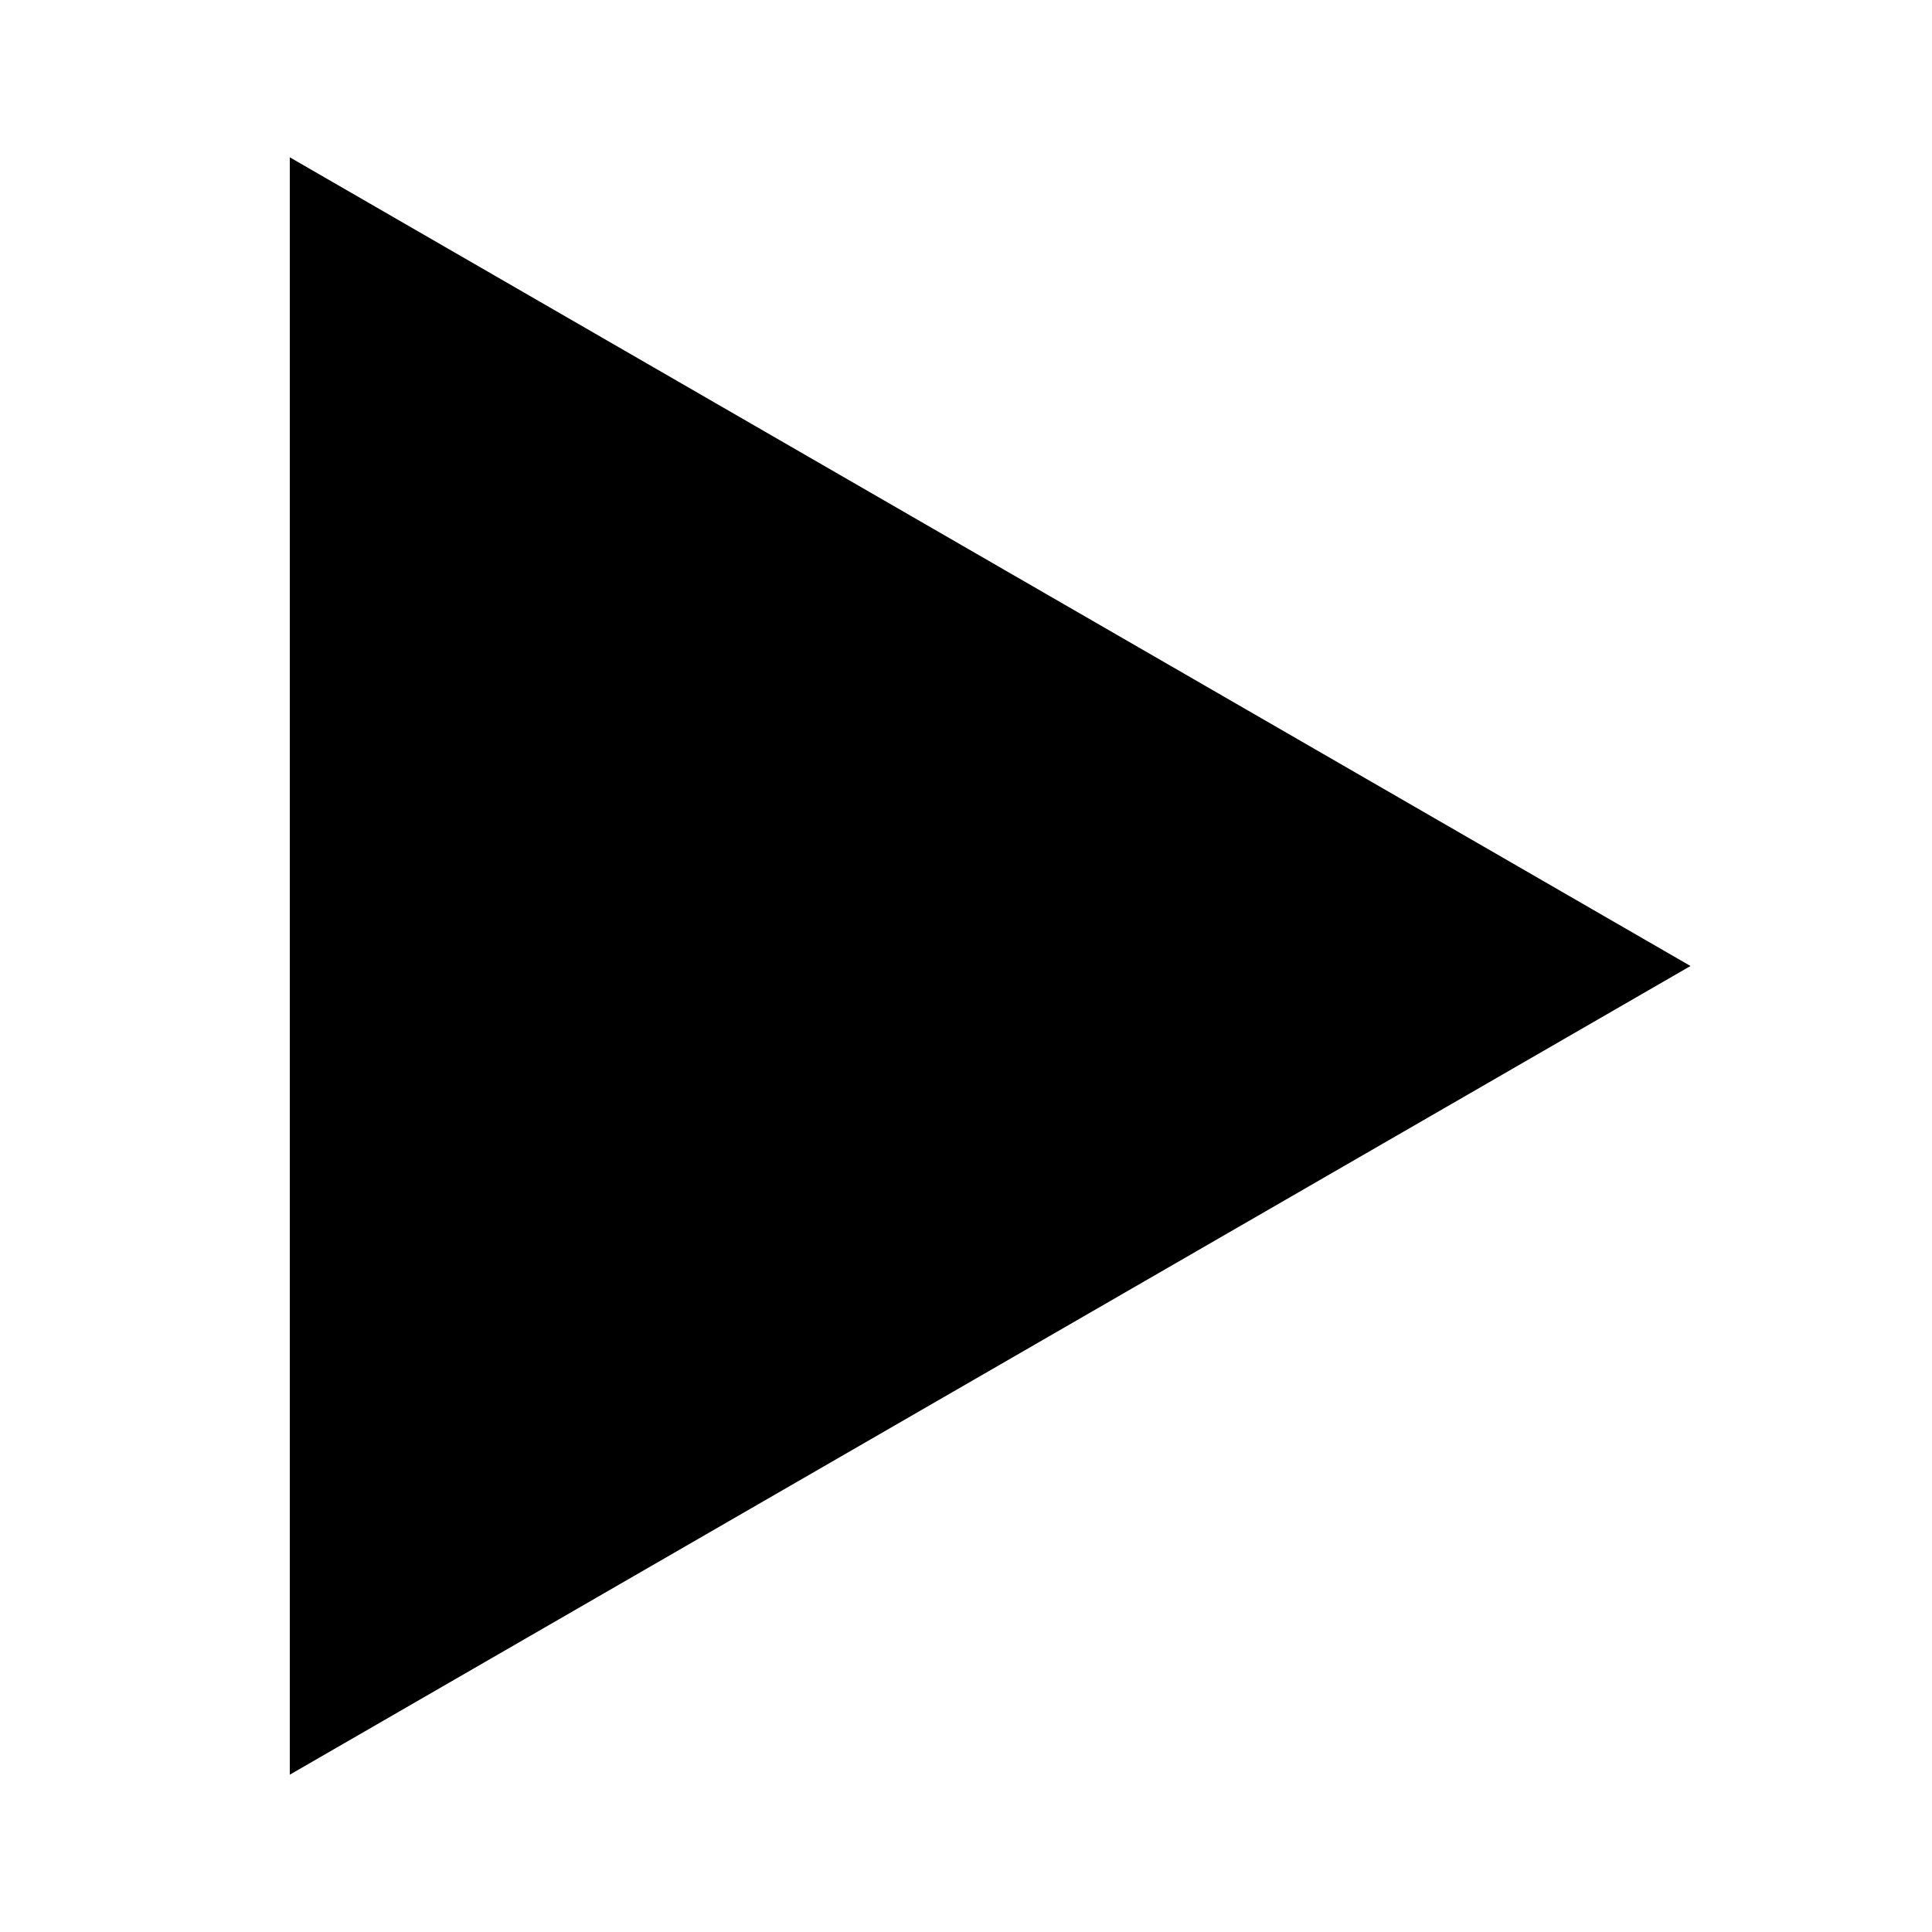
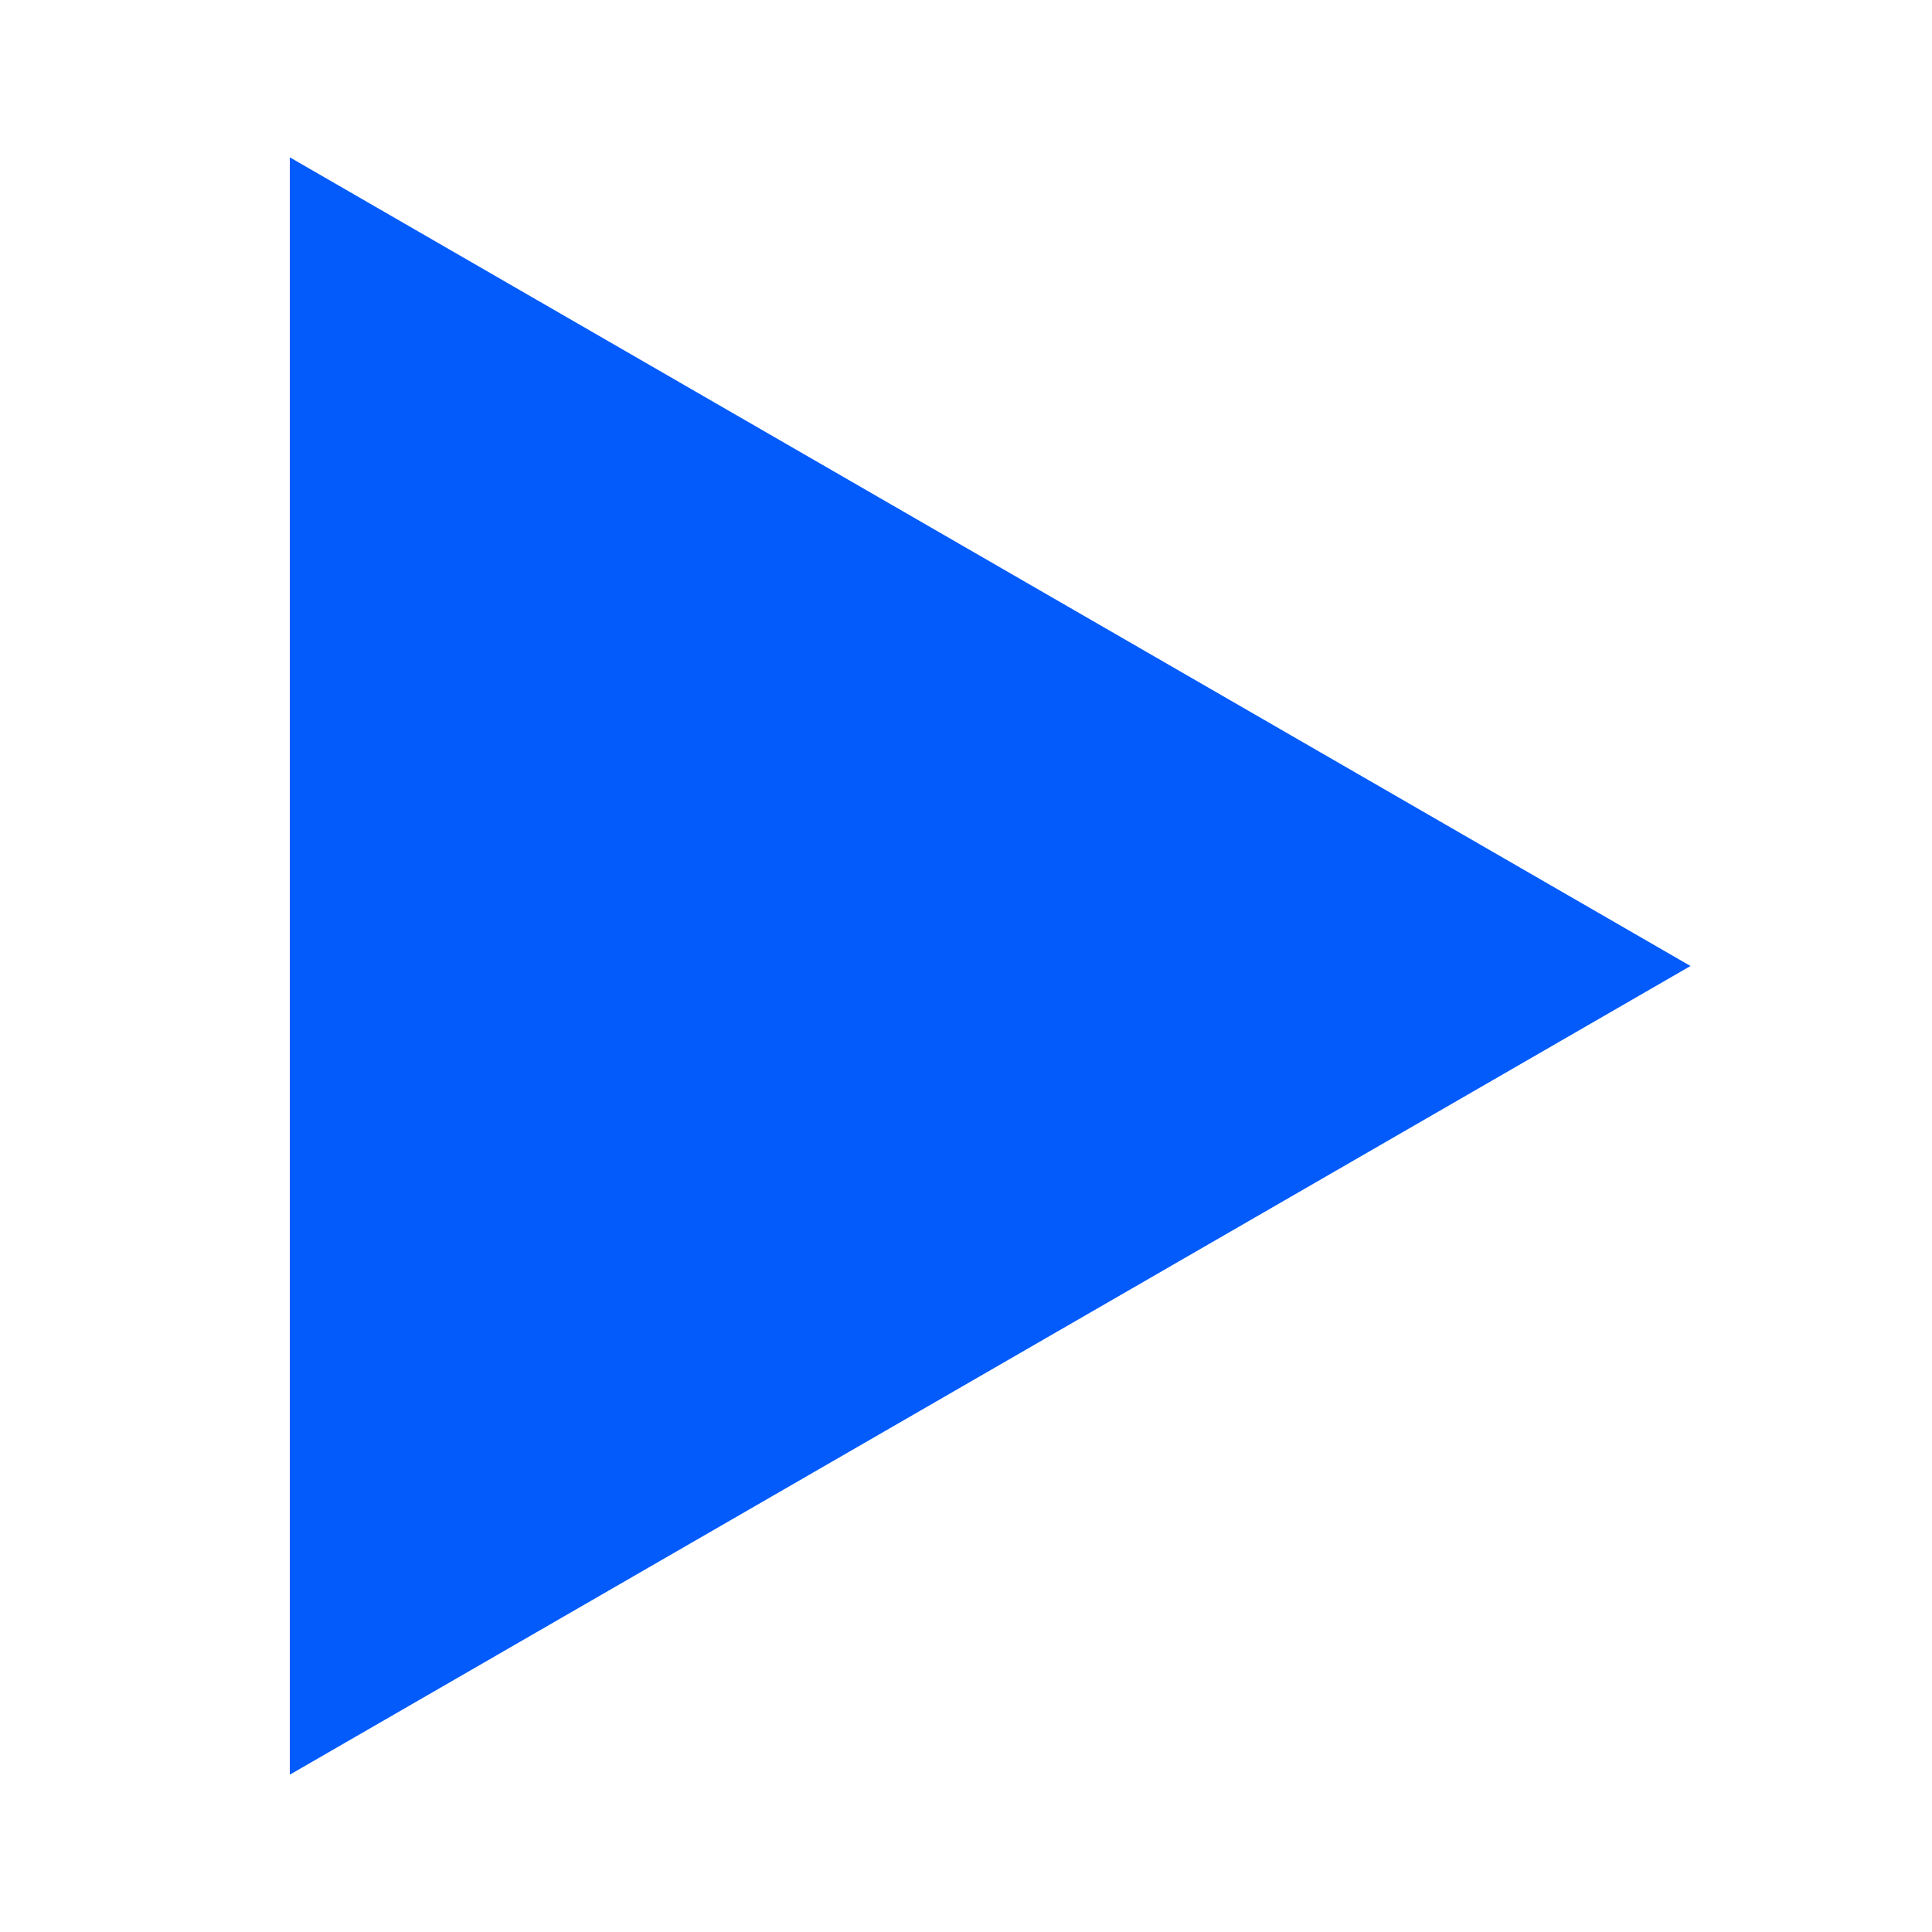
<svg xmlns="http://www.w3.org/2000/svg" id="f39495f3-77fb-4022-aa2f-95ab9fc8b599" data-name="Calque 1" viewBox="0 0 40 40">
-   <polygon points="35 20 6 3.257 6 36.743 35 20" />
+   <polygon fill="#025bfa" points="35 20 6 3.257 6 36.743 35 20" />
</svg>
